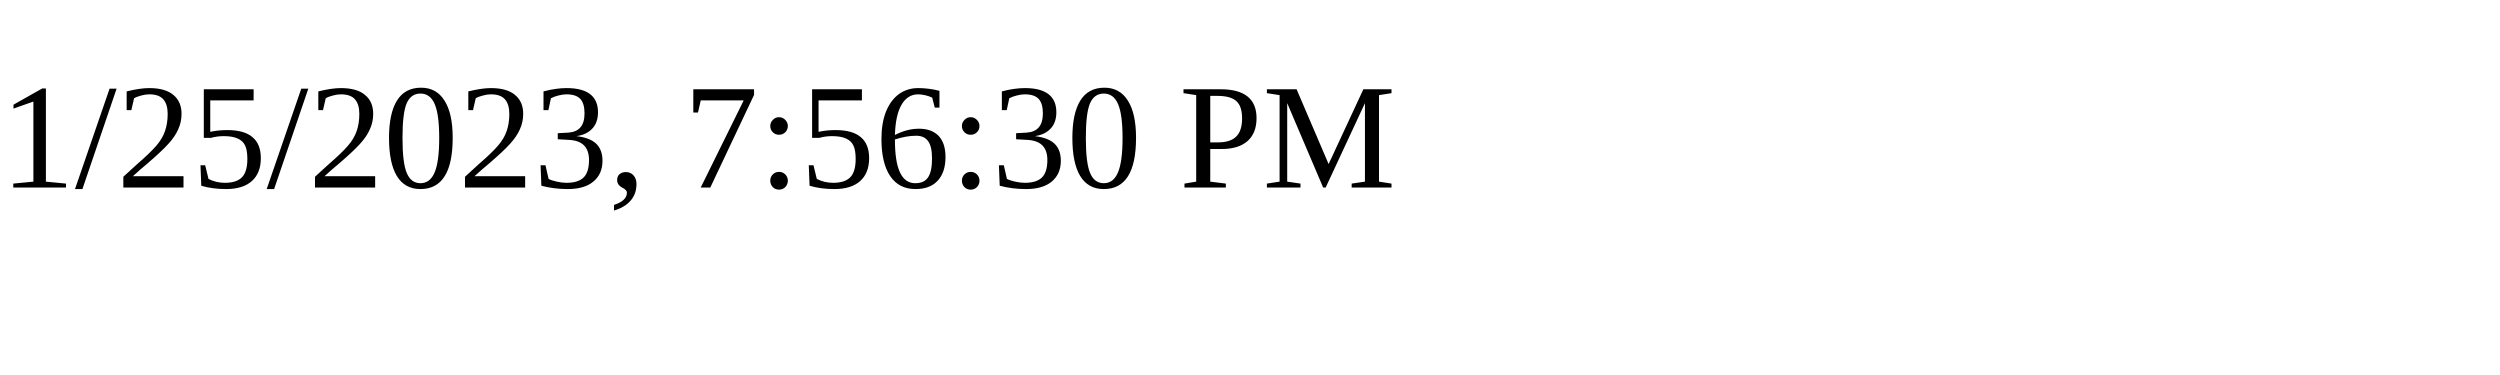
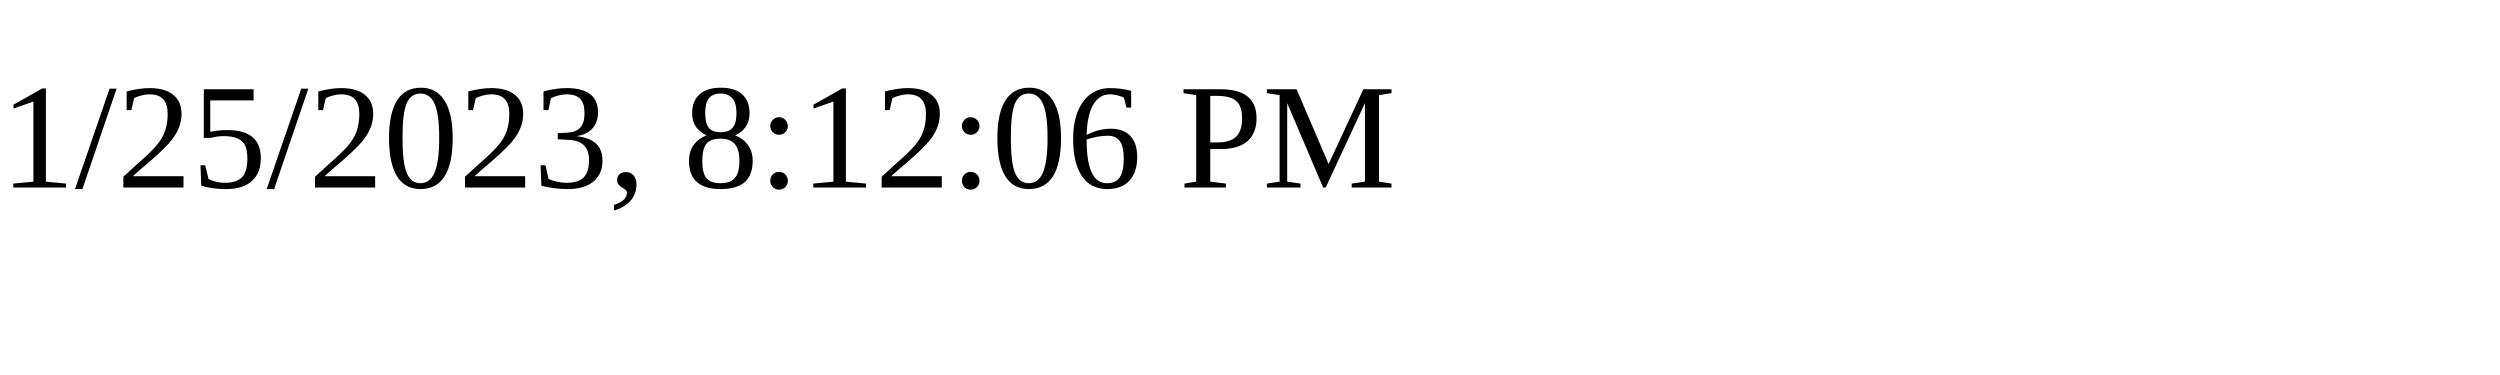
<svg xmlns="http://www.w3.org/2000/svg" height="30" width="200">
-   <text x="0" y="15">1/25/2023, 7:56:30 PM</text>
+   <text x="0" y="15">1/25/2023, 8:12:06 PM</text>
</svg>
